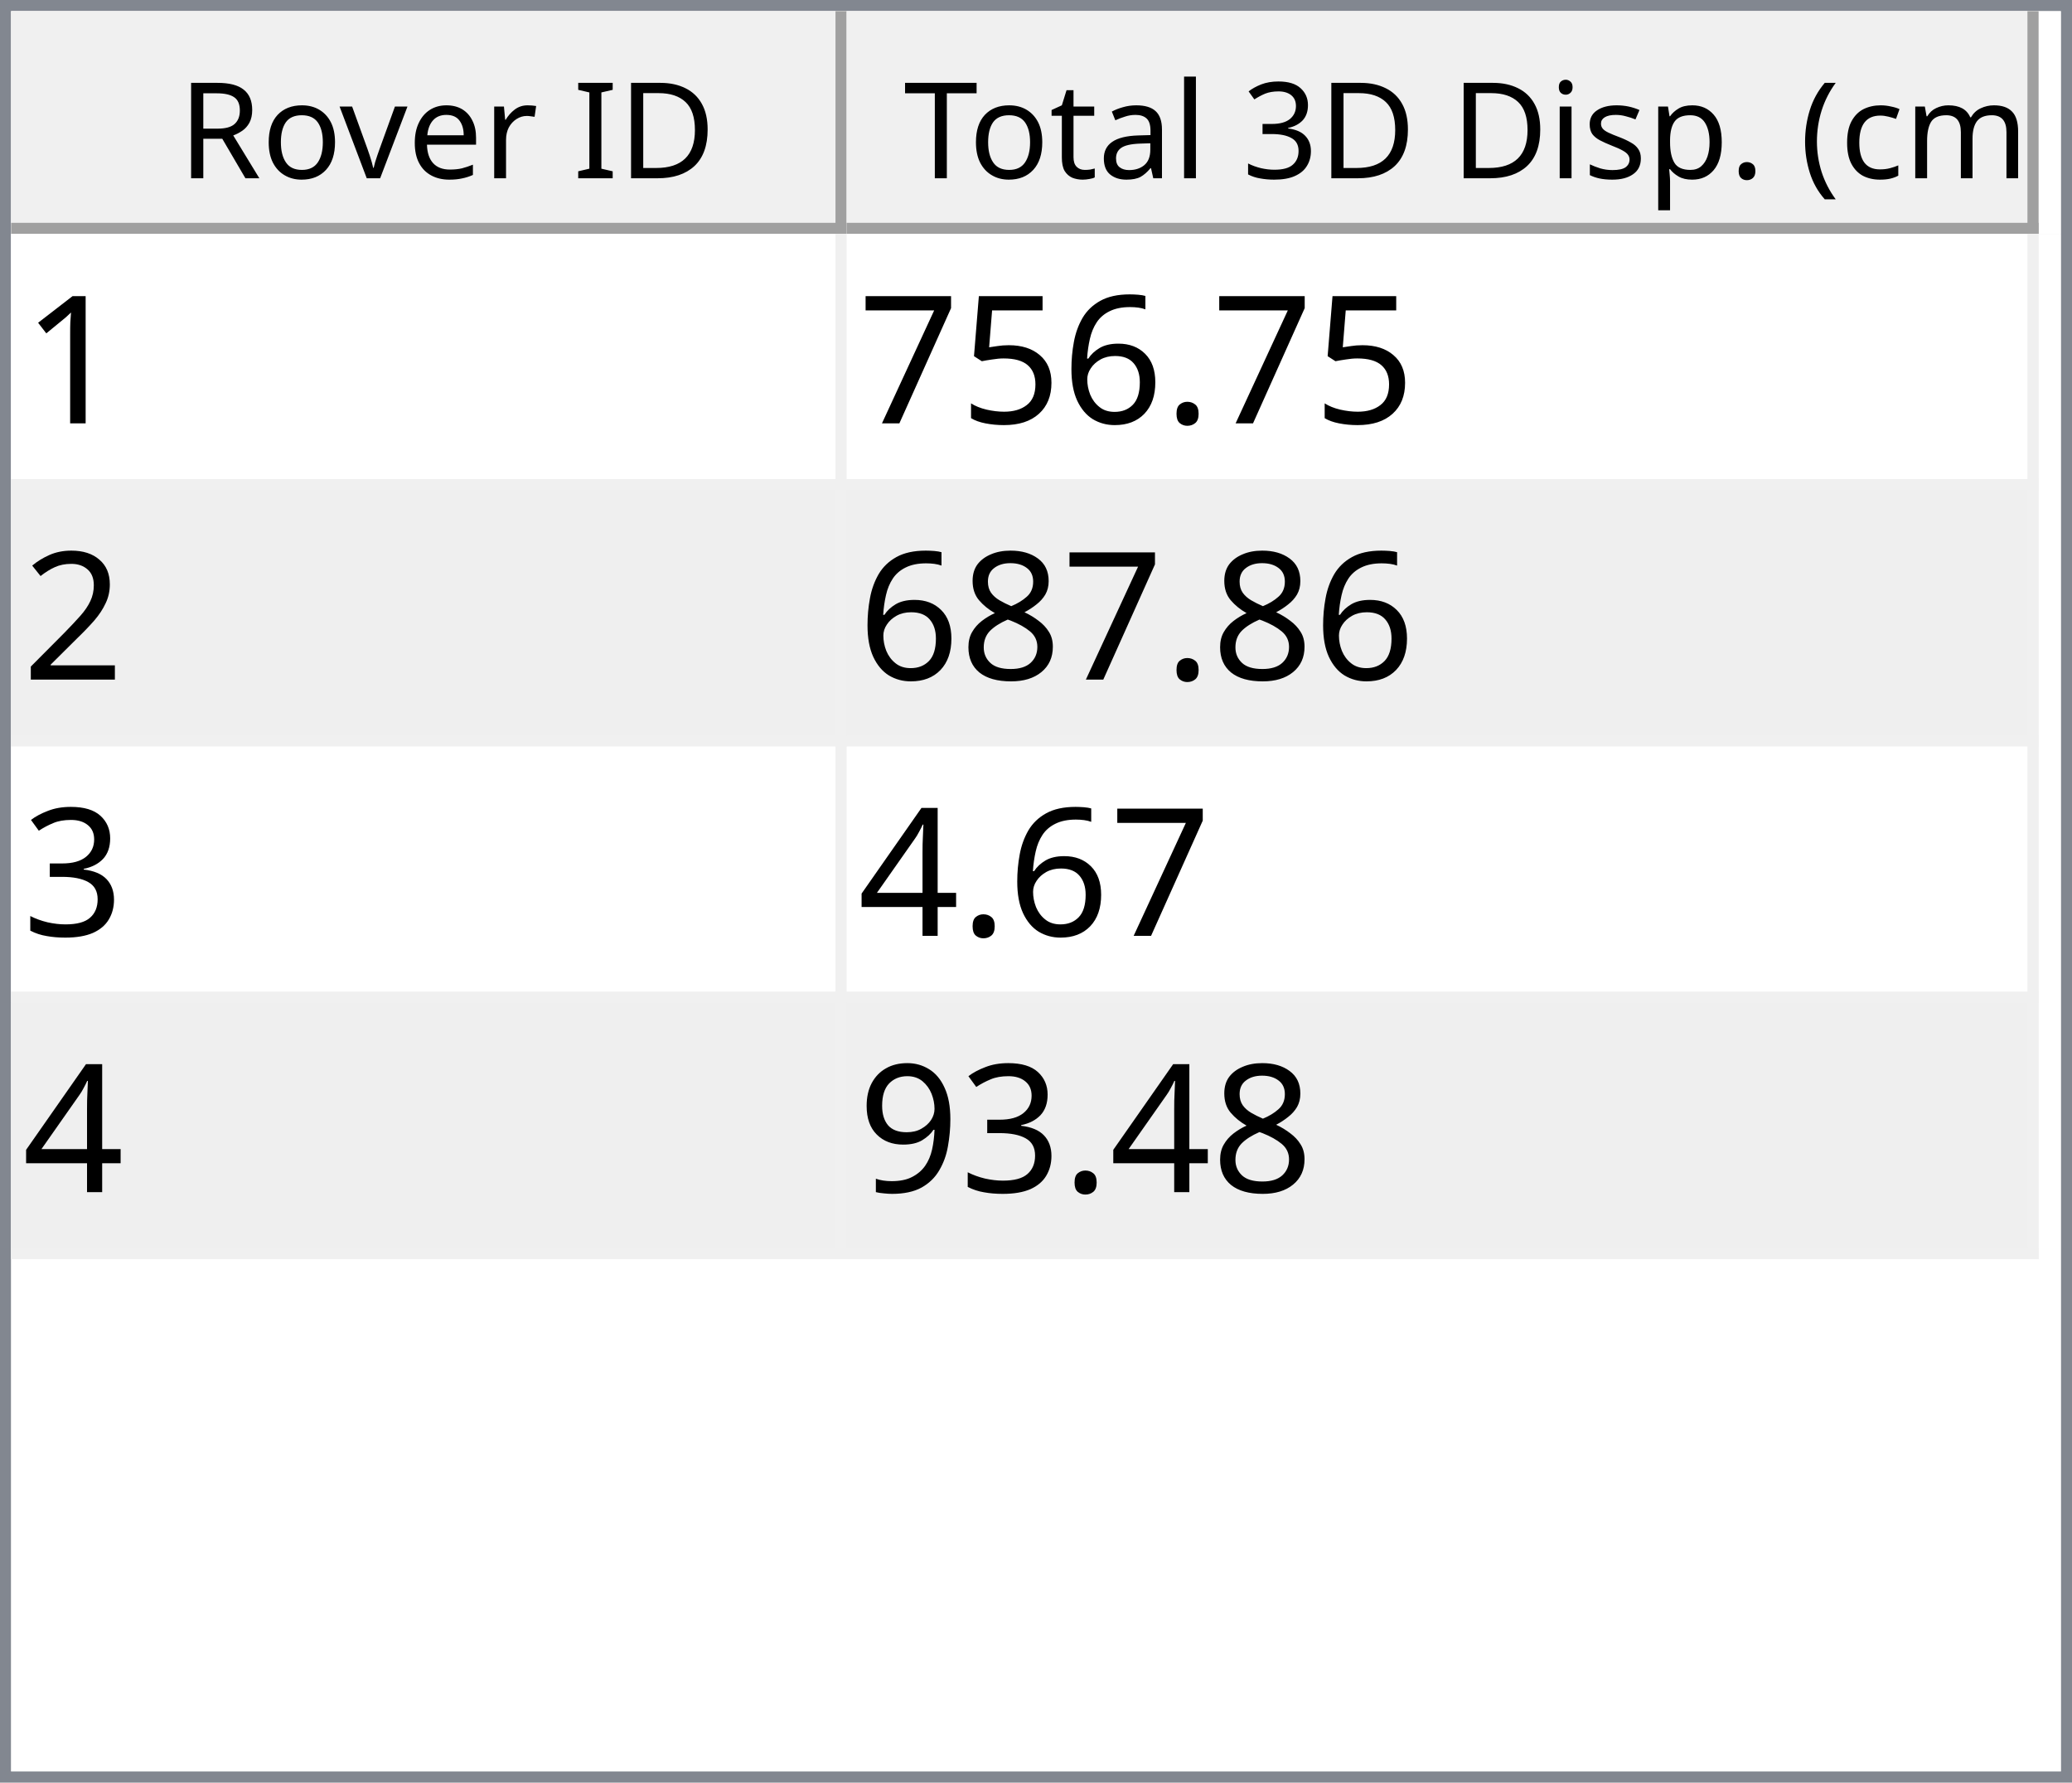
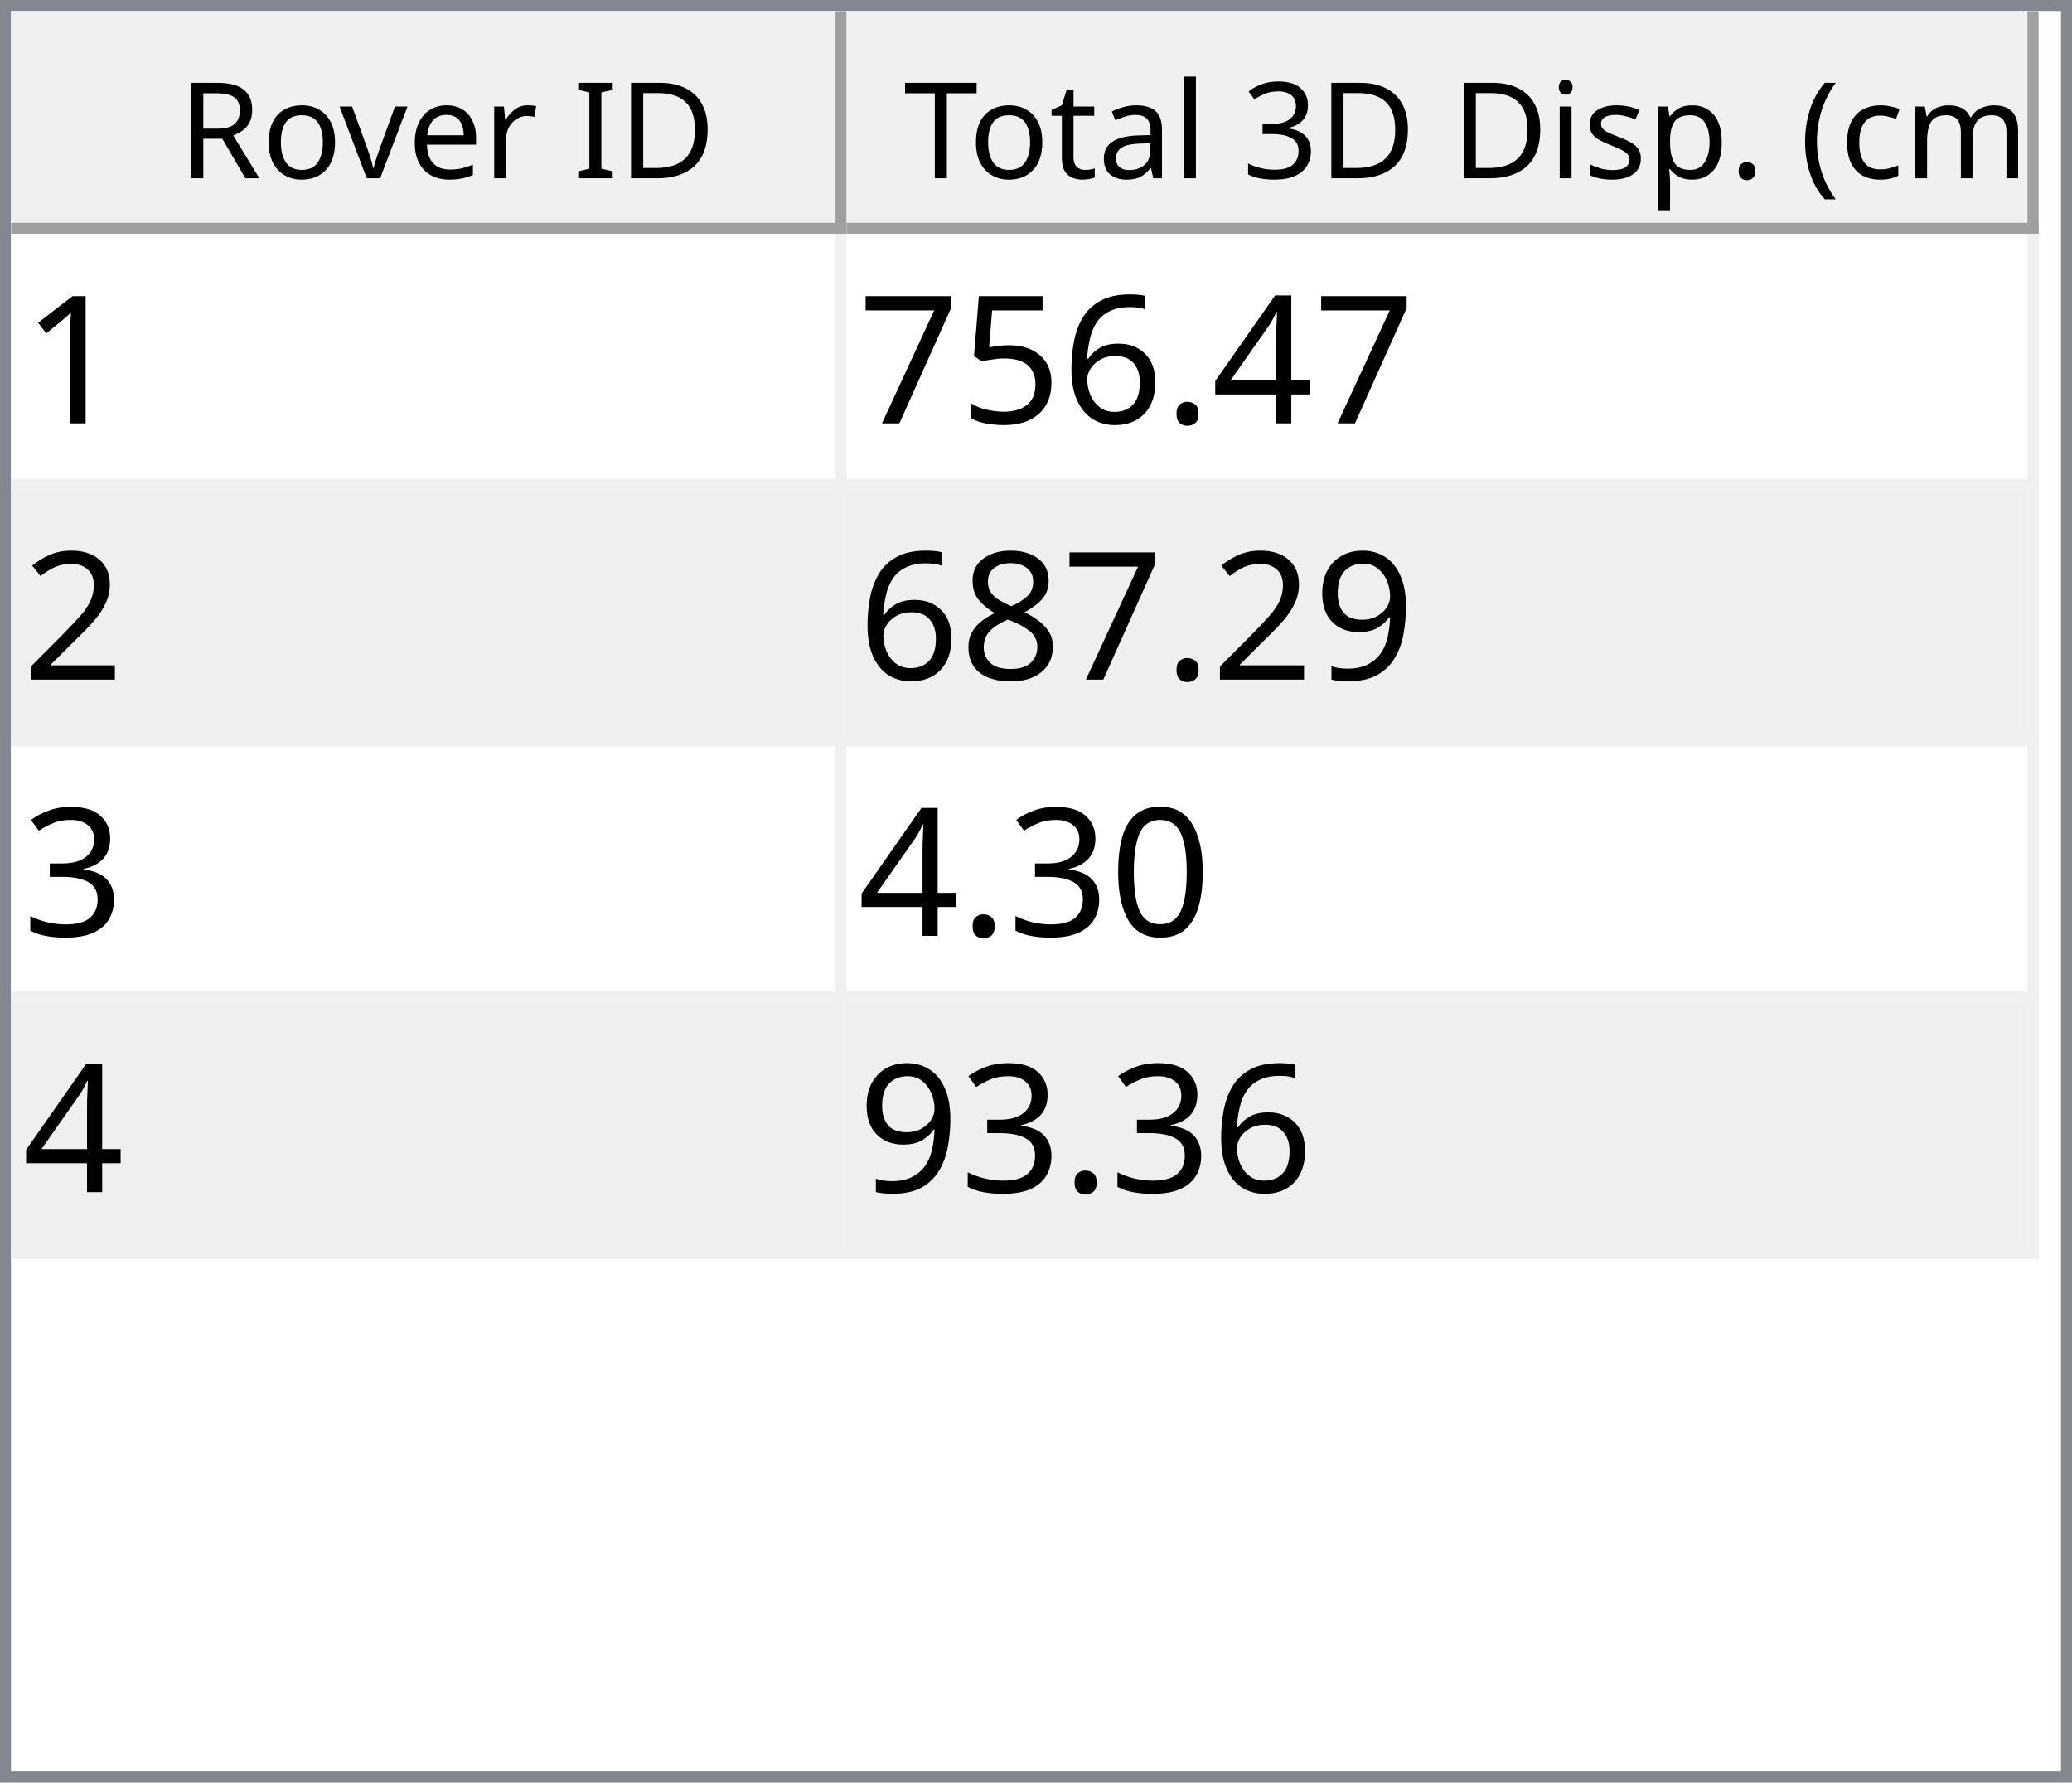
<svg xmlns="http://www.w3.org/2000/svg" style="fill-opacity:1; color-rendering:auto; color-interpolation:auto; text-rendering:auto; stroke:black; stroke-linecap:square; stroke-miterlimit:10; shape-rendering:auto; stroke-opacity:1; fill:black; stroke-dasharray:none; font-weight:normal; stroke-width:1; font-family:'Dialog'; font-style:normal; stroke-linejoin:miter; font-size:12px; stroke-dashoffset:0; image-rendering:auto;" width="186" height="160">
  <defs id="genericDefs" />
  <g>
    <defs id="defs1">
      <clipPath clipPathUnits="userSpaceOnUse" id="clipPath1">
        <path d="M0 0 L186 0 L186 160 L0 160 L0 0 Z" />
      </clipPath>
      <clipPath clipPathUnits="userSpaceOnUse" id="clipPath2">
        <path d="M0 0 L0 160 L186 160 L186 0 Z" />
      </clipPath>
      <clipPath clipPathUnits="userSpaceOnUse" id="clipPath3">
        <path d="M0 0 L0 20 L184 20 L184 0 Z" />
      </clipPath>
      <clipPath clipPathUnits="userSpaceOnUse" id="clipPath4">
        <path d="M0 0 L0 20 L75 20 L75 0 Z" />
      </clipPath>
      <clipPath clipPathUnits="userSpaceOnUse" id="clipPath5">
        <path d="M1 1 L1 19 L74 19 L74 1 Z" />
      </clipPath>
      <clipPath clipPathUnits="userSpaceOnUse" id="clipPath6">
        <path d="M0 0 L0 18 L73 18 L73 0 Z" />
      </clipPath>
      <clipPath clipPathUnits="userSpaceOnUse" id="clipPath7">
        <path d="M-0.5 -0.5 L-0.5 19.5 L74.5 19.5 L74.5 -0.5 Z" />
      </clipPath>
      <clipPath clipPathUnits="userSpaceOnUse" id="clipPath8">
        <path d="M0 0 L0 20 L107 20 L107 0 Z" />
      </clipPath>
      <clipPath clipPathUnits="userSpaceOnUse" id="clipPath9">
        <path d="M1 1 L1 19 L106 19 L106 1 Z" />
      </clipPath>
      <clipPath clipPathUnits="userSpaceOnUse" id="clipPath10">
        <path d="M0 0 L0 18 L105 18 L105 0 Z" />
      </clipPath>
      <clipPath clipPathUnits="userSpaceOnUse" id="clipPath11">
        <path d="M-0.5 -0.5 L-0.5 19.5 L106.5 19.5 L106.5 -0.5 Z" />
      </clipPath>
      <clipPath clipPathUnits="userSpaceOnUse" id="clipPath12">
        <path d="M0 0 L0 138 L184 138 L184 0 Z" />
      </clipPath>
      <clipPath clipPathUnits="userSpaceOnUse" id="clipPath13">
        <path d="M0 0 L0 92 L182 92 L182 0 Z" />
      </clipPath>
      <clipPath clipPathUnits="userSpaceOnUse" id="clipPath14">
        <path d="M-0.5 -0.5 L-0.5 91.5 L181.5 91.5 L181.5 -0.5 Z" />
      </clipPath>
      <clipPath clipPathUnits="userSpaceOnUse" id="clipPath15">
        <path d="M0 0 L0 22 L74 22 L74 0 Z" />
      </clipPath>
      <clipPath clipPathUnits="userSpaceOnUse" id="clipPath16">
        <path d="M0 0 L0 22 L106 22 L106 0 Z" />
      </clipPath>
      <font horiz-adv-x="64.551" id="font1">
        <font-face ascent="107.91" descent="25.098" units-per-em="100" style="font-style:normal; font-family:Segoe UI; font-weight:normal;" />
        <missing-glyph horiz-adv-x="64.551" d="M8.109 0 L8.109 68.266 L56.453 68.266 L56.453 0 L8.109 0 ZM15.328 7.234 L49.219 7.234 L49.219 61.031 L15.328 61.031 L15.328 7.234 Z" />
        <glyph unicode="D" horiz-adv-x="70.117" d="M9.188 0 L9.188 70.016 L28.516 70.016 Q65.531 70.016 65.531 35.891 Q65.531 19.672 55.25 9.836 Q44.969 0 27.734 0 L9.188 0 ZM17.391 62.594 L17.391 7.422 L27.828 7.422 Q41.609 7.422 49.273 14.797 Q56.938 22.172 56.938 35.688 Q56.938 62.594 28.328 62.594 L17.391 62.594 Z" />
        <glyph unicode="I" horiz-adv-x="26.611" d="M17.391 0 L9.188 0 L9.188 70.016 L17.391 70.016 L17.391 0 Z" />
        <glyph unicode=" " horiz-adv-x="27.393" d="" />
        <glyph unicode="r" horiz-adv-x="34.766" d="M34.188 41.891 Q32.078 43.5 28.125 43.5 Q23 43.5 19.555 38.672 Q16.109 33.844 16.109 25.484 L16.109 0 L8.109 0 L8.109 50 L16.109 50 L16.109 39.703 L16.312 39.703 Q18.016 44.969 21.531 47.922 Q25.047 50.875 29.391 50.875 Q32.516 50.875 34.188 50.203 L34.188 41.891 Z" />
        <glyph unicode="e" horiz-adv-x="52.295" d="M48.297 23 L12.984 23 Q13.188 14.656 17.484 10.109 Q21.781 5.562 29.297 5.562 Q37.75 5.562 44.828 11.141 L44.828 3.609 Q38.234 -1.172 27.391 -1.172 Q16.797 -1.172 10.742 5.641 Q4.688 12.453 4.688 24.812 Q4.688 36.469 11.305 43.82 Q17.922 51.172 27.734 51.172 Q37.547 51.172 42.922 44.828 Q48.297 38.484 48.297 27.203 L48.297 23 ZM40.094 29.781 Q40.047 36.719 36.75 40.578 Q33.453 44.438 27.594 44.438 Q21.922 44.438 17.969 40.383 Q14.016 36.328 13.094 29.781 L40.094 29.781 Z" />
        <glyph unicode="v" horiz-adv-x="47.9" d="M47.406 50 L27.484 0 L19.625 0 L0.688 50 L9.469 50 L22.172 13.672 Q23.578 9.672 23.922 6.688 L24.125 6.688 Q24.609 10.453 25.688 13.484 L38.969 50 L47.406 50 Z" />
        <glyph unicode="o" horiz-adv-x="58.594" d="M29 -1.172 Q17.922 -1.172 11.305 5.836 Q4.688 12.844 4.688 24.422 Q4.688 37.016 11.57 44.094 Q18.453 51.172 30.172 51.172 Q41.359 51.172 47.633 44.289 Q53.906 37.406 53.906 25.203 Q53.906 13.234 47.141 6.031 Q40.375 -1.172 29 -1.172 ZM29.594 44.438 Q21.875 44.438 17.383 39.188 Q12.891 33.938 12.891 24.703 Q12.891 15.828 17.43 10.695 Q21.969 5.562 29.594 5.562 Q37.359 5.562 41.531 10.594 Q45.703 15.625 45.703 24.906 Q45.703 34.281 41.531 39.359 Q37.359 44.438 29.594 44.438 Z" />
        <glyph unicode="R" horiz-adv-x="59.814" d="M59.375 0 L49.609 0 L37.891 19.625 Q36.281 22.359 34.766 24.289 Q33.25 26.219 31.664 27.438 Q30.078 28.656 28.25 29.219 Q26.422 29.781 24.125 29.781 L17.391 29.781 L17.391 0 L9.188 0 L9.188 70.016 L30.078 70.016 Q34.672 70.016 38.555 68.867 Q42.438 67.719 45.289 65.375 Q48.141 63.031 49.758 59.547 Q51.375 56.062 51.375 51.375 Q51.375 47.703 50.273 44.656 Q49.172 41.609 47.148 39.211 Q45.125 36.812 42.266 35.133 Q39.406 33.453 35.844 32.516 L35.844 32.328 Q37.594 31.547 38.891 30.547 Q40.188 29.547 41.359 28.18 Q42.531 26.812 43.68 25.078 Q44.828 23.344 46.234 21.047 L59.375 0 ZM17.391 62.594 L17.391 37.203 L28.516 37.203 Q31.594 37.203 34.203 38.133 Q36.812 39.062 38.719 40.797 Q40.625 42.531 41.703 45.047 Q42.781 47.562 42.781 50.688 Q42.781 56.297 39.141 59.445 Q35.5 62.594 28.609 62.594 L17.391 62.594 Z" />
        <glyph unicode=")" horiz-adv-x="30.176" d="M8.297 -15.922 L1.172 -15.922 Q16.406 2.344 16.406 26.812 Q16.406 51.469 1.078 70.016 L8.297 70.016 Q23.531 52.156 23.531 26.703 Q23.531 1.375 8.297 -15.922 Z" />
        <glyph unicode="m" horiz-adv-x="86.133" d="M79.109 0 L71.094 0 L71.094 28.719 Q71.094 37.016 68.531 40.727 Q65.969 44.438 59.906 44.438 Q54.781 44.438 51.195 39.75 Q47.609 35.062 47.609 28.516 L47.609 0 L39.594 0 L39.594 29.688 Q39.594 44.438 28.219 44.438 Q22.953 44.438 19.531 40.016 Q16.109 35.594 16.109 28.516 L16.109 0 L8.109 0 L8.109 50 L16.109 50 L16.109 42.094 L16.312 42.094 Q21.625 51.172 31.844 51.172 Q36.969 51.172 40.773 48.312 Q44.578 45.453 46 40.828 Q51.562 51.172 62.594 51.172 Q79.109 51.172 79.109 30.812 L79.109 0 Z" />
        <glyph unicode="c" horiz-adv-x="46.191" d="M42.188 2.297 Q36.422 -1.172 28.516 -1.172 Q17.828 -1.172 11.258 5.789 Q4.688 12.75 4.688 23.828 Q4.688 36.188 11.766 43.68 Q18.844 51.172 30.672 51.172 Q37.25 51.172 42.281 48.734 L42.281 40.531 Q36.719 44.438 30.375 44.438 Q22.703 44.438 17.797 38.945 Q12.891 33.453 12.891 24.516 Q12.891 15.719 17.508 10.641 Q22.125 5.562 29.891 5.562 Q36.422 5.562 42.188 9.906 L42.188 2.297 Z" />
        <glyph unicode="(" horiz-adv-x="30.176" d="M29.109 -15.922 L21.969 -15.922 Q6.844 1.375 6.844 26.703 Q6.844 52.156 21.969 70.016 L29.203 70.016 Q13.875 51.469 13.875 26.812 Q13.875 2.344 29.109 -15.922 Z" />
        <glyph unicode="." horiz-adv-x="21.68" d="M10.891 -1.078 Q8.641 -1.078 7.055 0.539 Q5.469 2.156 5.469 4.391 Q5.469 6.641 7.055 8.273 Q8.641 9.906 10.891 9.906 Q13.188 9.906 14.797 8.273 Q16.406 6.641 16.406 4.391 Q16.406 2.156 14.797 0.539 Q13.188 -1.078 10.891 -1.078 Z" />
        <glyph unicode="p" horiz-adv-x="58.789" d="M16.312 7.234 L16.109 7.234 L16.109 -23 L8.109 -23 L8.109 50 L16.109 50 L16.109 41.219 L16.312 41.219 Q22.219 51.172 33.594 51.172 Q43.266 51.172 48.688 44.461 Q54.109 37.75 54.109 26.469 Q54.109 13.922 48 6.375 Q41.891 -1.172 31.297 -1.172 Q21.578 -1.172 16.312 7.234 ZM16.109 27.391 L16.109 20.406 Q16.109 14.203 20.141 9.883 Q24.172 5.562 30.375 5.562 Q37.641 5.562 41.773 11.133 Q45.906 16.703 45.906 26.609 Q45.906 34.969 42.047 39.703 Q38.188 44.438 31.594 44.438 Q24.609 44.438 20.359 39.578 Q16.109 34.719 16.109 27.391 Z" />
        <glyph unicode="s" horiz-adv-x="42.432" d="M5.078 1.812 L5.078 10.406 Q11.625 5.562 19.484 5.562 Q30.031 5.562 30.031 12.594 Q30.031 14.594 29.125 15.992 Q28.219 17.391 26.68 18.461 Q25.141 19.531 23.07 20.383 Q21 21.234 18.609 22.172 Q15.281 23.484 12.766 24.828 Q10.25 26.172 8.57 27.859 Q6.891 29.547 6.031 31.695 Q5.172 33.844 5.172 36.719 Q5.172 40.234 6.789 42.945 Q8.406 45.656 11.086 47.484 Q13.766 49.312 17.211 50.242 Q20.656 51.172 24.312 51.172 Q30.812 51.172 35.938 48.922 L35.938 40.828 Q30.422 44.438 23.25 44.438 Q21 44.438 19.195 43.922 Q17.391 43.406 16.094 42.477 Q14.797 41.547 14.086 40.258 Q13.375 38.969 13.375 37.406 Q13.375 35.453 14.086 34.133 Q14.797 32.812 16.164 31.789 Q17.531 30.766 19.484 29.938 Q21.438 29.109 23.922 28.125 Q27.25 26.859 29.883 25.516 Q32.516 24.172 34.375 22.484 Q36.234 20.797 37.234 18.602 Q38.234 16.406 38.234 13.375 Q38.234 9.672 36.602 6.938 Q34.969 4.203 32.234 2.398 Q29.5 0.594 25.93 -0.289 Q22.359 -1.172 18.453 -1.172 Q10.75 -1.172 5.078 1.812 Z" />
        <glyph unicode="i" horiz-adv-x="24.219" d="M12.203 62.703 Q10.062 62.703 8.547 64.164 Q7.031 65.625 7.031 67.875 Q7.031 70.125 8.547 71.609 Q10.062 73.094 12.203 73.094 Q14.406 73.094 15.945 71.609 Q17.484 70.125 17.484 67.875 Q17.484 65.719 15.945 64.211 Q14.406 62.703 12.203 62.703 ZM16.109 0 L8.109 0 L8.109 50 L16.109 50 L16.109 0 Z" />
        <glyph unicode="3" horiz-adv-x="53.906" d="M46.531 19.828 Q46.531 15.094 44.75 11.211 Q42.969 7.328 39.719 4.57 Q36.469 1.812 31.93 0.297 Q27.391 -1.219 21.922 -1.219 Q11.922 -1.219 6 2.594 L6 11.188 Q13.094 5.609 22.219 5.609 Q25.875 5.609 28.828 6.539 Q31.781 7.469 33.906 9.227 Q36.031 10.984 37.18 13.477 Q38.328 15.969 38.328 19.094 Q38.328 32.812 18.797 32.812 L12.984 32.812 L12.984 39.594 L18.5 39.594 Q35.797 39.594 35.797 52.484 Q35.797 64.406 22.609 64.406 Q15.188 64.406 8.688 59.422 L8.688 67.188 Q15.375 71.188 24.609 71.188 Q29 71.188 32.57 69.969 Q36.141 68.75 38.68 66.555 Q41.219 64.359 42.609 61.281 Q44 58.203 44 54.5 Q44 40.672 30.031 36.719 L30.031 36.531 Q33.594 36.141 36.625 34.797 Q39.656 33.453 41.852 31.305 Q44.047 29.156 45.289 26.25 Q46.531 23.344 46.531 19.828 Z" />
        <glyph unicode="l" horiz-adv-x="24.219" d="M16.109 0 L8.109 0 L8.109 74.031 L16.109 74.031 L16.109 0 Z" />
        <glyph unicode="a" horiz-adv-x="50.879" d="M43.891 0 L35.891 0 L35.891 7.812 L35.688 7.812 Q30.469 -1.172 20.312 -1.172 Q12.844 -1.172 8.617 2.781 Q4.391 6.734 4.391 13.281 Q4.391 27.297 20.906 29.594 L35.891 31.688 Q35.891 44.438 25.594 44.438 Q16.547 44.438 9.281 38.281 L9.281 46.484 Q16.656 51.172 26.266 51.172 Q43.891 51.172 43.891 32.516 L43.891 0 ZM35.891 25.297 L23.828 23.641 Q18.266 22.859 15.43 20.875 Q12.594 18.891 12.594 13.875 Q12.594 10.203 15.211 7.883 Q17.828 5.562 22.172 5.562 Q28.125 5.562 32.008 9.742 Q35.891 13.922 35.891 20.312 L35.891 25.297 Z" />
        <glyph unicode="t" horiz-adv-x="33.887" d="M31.297 0.484 Q28.469 -1.078 23.828 -1.078 Q10.688 -1.078 10.688 13.578 L10.688 43.172 L2.094 43.172 L2.094 50 L10.688 50 L10.688 62.203 L18.703 64.797 L18.703 50 L31.297 50 L31.297 43.172 L18.703 43.172 L18.703 14.984 Q18.703 9.969 20.414 7.82 Q22.125 5.672 26.078 5.672 Q29.109 5.672 31.297 7.328 L31.297 0.484 Z" />
        <glyph unicode="T" horiz-adv-x="52.393" d="M50.594 62.594 L30.375 62.594 L30.375 0 L22.172 0 L22.172 62.594 L2 62.594 L2 70.016 L50.594 70.016 L50.594 62.594 Z" />
      </font>
      <font horiz-adv-x="75.0" id="font2">
        <font-face ascent="100.537" descent="21.973" units-per-em="100" style="font-style:normal; font-family:sans-serif; font-weight:normal;" />
        <missing-glyph horiz-adv-x="75.0" d="M12.5 0 L12.5 62.5 L62.5 62.5 L62.5 0 L12.5 0 ZM14.062 1.562 L60.938 1.562 L60.938 60.938 L14.062 60.938 L14.062 1.562 Z" />
        <glyph unicode="1" horiz-adv-x="55.615" d="M37.25 0 L28.469 0 L28.469 56 Q25.297 52.984 20.141 49.953 Q14.984 46.922 10.891 45.406 L10.891 53.906 Q18.266 57.375 23.781 62.305 Q29.297 67.234 31.594 71.875 L37.25 71.875 L37.25 0 Z" />
+         <glyph unicode="4" horiz-adv-x="55.615" d="M32.328 0 L32.328 17.141 L1.266 17.141 L1.266 25.203 L33.938 71.578 L41.109 71.578 L41.109 25.203 L50.781 25.203 L50.781 17.141 L41.109 17.141 L41.109 0 L32.328 0 ZM32.328 25.203 L32.328 57.469 L9.906 25.203 L32.328 25.203 Z" />
        <glyph unicode="." horiz-adv-x="27.783" d="M9.078 0 L9.078 10.016 L19.094 10.016 L19.094 0 L9.078 0 Z" />
        <glyph unicode="6" horiz-adv-x="55.615" d="M49.75 54.047 L41.016 53.375 Q39.844 58.547 37.703 60.891 Q34.125 64.656 28.906 64.656 Q24.703 64.656 21.531 62.312 Q17.391 59.281 14.992 53.469 Q12.594 47.656 12.5 36.922 Q15.672 41.75 20.266 44.094 Q24.859 46.438 29.891 46.438 Q38.672 46.438 44.852 39.969 Q51.031 33.5 51.031 23.25 Q51.031 16.5 48.125 10.719 Q45.219 4.938 40.141 1.859 Q35.062 -1.219 28.609 -1.219 Q17.625 -1.219 10.695 6.859 Q3.766 14.938 3.766 33.5 Q3.766 54.25 11.422 63.672 Q18.109 71.875 29.438 71.875 Q37.891 71.875 43.289 67.141 Q48.688 62.406 49.75 54.047 ZM13.875 23.188 Q13.875 18.656 15.797 14.508 Q17.719 10.359 21.188 8.18 Q24.656 6 28.469 6 Q34.031 6 38.039 10.492 Q42.047 14.984 42.047 22.703 Q42.047 30.125 38.086 34.398 Q34.125 38.672 28.125 38.672 Q22.172 38.672 18.023 34.398 Q13.875 30.125 13.875 23.188 Z" />
        <glyph unicode="5" horiz-adv-x="55.615" d="M4.156 18.75 L13.375 19.531 Q14.406 12.797 18.141 9.398 Q21.875 6 27.156 6 Q33.5 6 37.891 10.789 Q42.281 15.578 42.281 23.484 Q42.281 31 38.062 35.352 Q33.844 39.703 27 39.703 Q22.75 39.703 19.336 37.773 Q15.922 35.844 13.969 32.766 L5.719 33.844 L12.641 70.609 L48.25 70.609 L48.25 62.203 L19.672 62.203 L15.828 42.969 Q22.266 47.469 29.344 47.469 Q38.719 47.469 45.164 40.969 Q51.609 34.469 51.609 24.266 Q51.609 14.547 45.953 7.469 Q39.062 -1.219 27.156 -1.219 Q17.391 -1.219 11.211 4.25 Q5.031 9.719 4.156 18.75 Z" />
        <glyph unicode="7" horiz-adv-x="55.615" d="M4.734 62.203 L4.734 70.656 L51.078 70.656 L51.078 63.812 Q44.234 56.547 37.523 44.484 Q30.812 32.422 27.156 19.672 Q24.516 10.688 23.781 0 L14.75 0 Q14.891 8.453 18.062 20.414 Q21.234 32.375 27.172 43.484 Q33.109 54.594 39.797 62.203 L4.734 62.203 Z" />
        <glyph unicode="2" horiz-adv-x="55.615" d="M50.344 8.453 L50.344 0 L3.031 0 Q2.938 3.172 4.047 6.109 Q5.859 10.938 9.836 15.625 Q13.812 20.312 21.344 26.469 Q33.016 36.031 37.117 41.625 Q41.219 47.219 41.219 52.203 Q41.219 57.422 37.477 61.008 Q33.734 64.594 27.734 64.594 Q21.391 64.594 17.578 60.789 Q13.766 56.984 13.719 50.25 L4.688 51.172 Q5.609 61.281 11.664 66.578 Q17.719 71.875 27.938 71.875 Q38.234 71.875 44.242 66.164 Q50.25 60.453 50.25 52 Q50.25 47.703 48.492 43.555 Q46.734 39.406 42.656 34.812 Q38.578 30.219 29.109 22.219 Q21.188 15.578 18.945 13.211 Q16.703 10.844 15.234 8.453 L50.344 8.453 Z" />
+         <glyph unicode="9" horiz-adv-x="55.615" d="M5.469 16.547 L13.922 17.328 Q14.984 11.375 18.016 8.688 Q21.047 6 25.781 6 Q29.828 6 32.883 7.859 Q35.938 9.719 37.891 12.82 Q39.844 15.922 41.164 21.195 Q42.484 26.469 42.484 31.938 Q42.484 32.516 42.438 33.688 Q39.797 29.5 35.234 26.883 Q30.672 24.266 25.344 24.266 Q16.453 24.266 10.305 30.711 Q4.156 37.156 4.156 47.703 Q4.156 58.594 10.578 65.234 Q17 71.875 26.656 71.875 Q33.641 71.875 39.43 68.117 Q45.219 64.359 48.219 57.398 Q51.219 50.438 51.219 37.25 Q51.219 23.531 48.242 15.406 Q45.266 7.281 39.383 3.031 Q33.5 -1.219 25.594 -1.219 Q17.188 -1.219 11.867 3.445 Q6.547 8.109 5.469 16.547 ZM41.453 48.141 Q41.453 55.719 37.43 60.156 Q33.406 64.594 27.734 64.594 Q21.875 64.594 17.531 59.812 Q13.188 55.031 13.188 47.406 Q13.188 40.578 17.312 36.305 Q21.438 32.031 27.484 32.031 Q33.594 32.031 37.523 36.305 Q41.453 40.578 41.453 48.141 Z" />
        <glyph unicode="8" horiz-adv-x="55.615" d="M17.672 38.812 Q12.203 40.828 9.57 44.539 Q6.938 48.25 6.938 53.422 Q6.938 61.234 12.555 66.555 Q18.172 71.875 27.484 71.875 Q36.859 71.875 42.578 66.43 Q48.297 60.984 48.297 53.172 Q48.297 48.188 45.68 44.508 Q43.062 40.828 37.75 38.812 Q44.344 36.672 47.781 31.883 Q51.219 27.094 51.219 20.453 Q51.219 11.281 44.727 5.031 Q38.234 -1.219 27.641 -1.219 Q17.047 -1.219 10.547 5.055 Q4.047 11.328 4.047 20.703 Q4.047 27.688 7.594 32.398 Q11.141 37.109 17.672 38.812 ZM15.922 53.719 Q15.922 48.641 19.195 45.414 Q22.469 42.188 27.688 42.188 Q32.766 42.188 36.016 45.383 Q39.266 48.578 39.266 53.219 Q39.266 58.062 35.914 61.359 Q32.562 64.656 27.594 64.656 Q22.562 64.656 19.242 61.43 Q15.922 58.203 15.922 53.719 ZM13.094 20.656 Q13.094 16.891 14.875 13.375 Q16.656 9.859 20.172 7.93 Q23.688 6 27.734 6 Q34.031 6 38.133 10.055 Q42.234 14.109 42.234 20.359 Q42.234 26.703 38.016 30.859 Q33.797 35.016 27.438 35.016 Q21.234 35.016 17.164 30.914 Q13.094 26.812 13.094 20.656 Z" />
        <glyph unicode="3" horiz-adv-x="55.615" d="M4.203 18.891 L12.984 20.062 Q14.5 12.594 18.141 9.297 Q21.781 6 27 6 Q33.203 6 37.477 10.297 Q41.75 14.594 41.75 20.953 Q41.75 27 37.797 30.93 Q33.844 34.859 27.734 34.859 Q25.25 34.859 21.531 33.891 L22.516 41.609 Q23.391 41.5 23.922 41.5 Q29.547 41.5 34.039 44.43 Q38.531 47.359 38.531 53.469 Q38.531 58.297 35.258 61.477 Q31.984 64.656 26.812 64.656 Q21.688 64.656 18.266 61.43 Q14.844 58.203 13.875 51.766 L5.078 53.328 Q6.688 62.156 12.398 67.016 Q18.109 71.875 26.609 71.875 Q32.469 71.875 37.398 69.359 Q42.328 66.844 44.945 62.5 Q47.562 58.156 47.562 53.266 Q47.562 48.641 45.07 44.828 Q42.578 41.016 37.703 38.766 Q44.047 37.312 47.562 32.695 Q51.078 28.078 51.078 21.141 Q51.078 11.766 44.242 5.25 Q37.406 -1.266 26.953 -1.266 Q17.531 -1.266 11.305 4.352 Q5.078 9.969 4.203 18.891 Z" />
-         <glyph unicode="4" horiz-adv-x="55.615" d="M32.328 0 L32.328 17.141 L1.266 17.141 L1.266 25.203 L33.938 71.578 L41.109 71.578 L41.109 25.203 L50.781 25.203 L50.781 17.141 L41.109 17.141 L41.109 0 L32.328 0 ZM32.328 25.203 L32.328 57.469 L9.906 25.203 L32.328 25.203 Z" />
-         <glyph unicode="9" horiz-adv-x="55.615" d="M5.469 16.547 L13.922 17.328 Q14.984 11.375 18.016 8.688 Q21.047 6 25.781 6 Q29.828 6 32.883 7.859 Q35.938 9.719 37.891 12.82 Q39.844 15.922 41.164 21.195 Q42.484 26.469 42.484 31.938 Q42.484 32.516 42.438 33.688 Q39.797 29.5 35.234 26.883 Q30.672 24.266 25.344 24.266 Q16.453 24.266 10.305 30.711 Q4.156 37.156 4.156 47.703 Q4.156 58.594 10.578 65.234 Q17 71.875 26.656 71.875 Q33.641 71.875 39.43 68.117 Q45.219 64.359 48.219 57.398 Q51.219 50.438 51.219 37.25 Q51.219 23.531 48.242 15.406 Q45.266 7.281 39.383 3.031 Q33.5 -1.219 25.594 -1.219 Q17.188 -1.219 11.867 3.445 Q6.547 8.109 5.469 16.547 ZM41.453 48.141 Q41.453 55.719 37.43 60.156 Q33.406 64.594 27.734 64.594 Q21.875 64.594 17.531 59.812 Q13.188 55.031 13.188 47.406 Q13.188 40.578 17.312 36.305 Q21.438 32.031 27.484 32.031 Q33.594 32.031 37.523 36.305 Q41.453 40.578 41.453 48.141 Z" />
+         <glyph unicode="0" horiz-adv-x="55.615" d="M4.156 35.297 Q4.156 48 6.766 55.742 Q9.375 63.484 14.523 67.68 Q19.672 71.875 27.484 71.875 Q33.25 71.875 37.594 69.555 Q41.938 67.234 44.773 62.867 Q47.609 58.5 49.219 52.227 Q50.828 45.953 50.828 35.297 Q50.828 22.703 48.242 14.969 Q45.656 7.234 40.508 3.008 Q35.359 -1.219 27.484 -1.219 Q17.141 -1.219 11.234 6.203 Q4.156 15.141 4.156 35.297 ZM13.188 35.297 Q13.188 17.672 17.312 11.836 Q21.438 6 27.484 6 Q33.547 6 37.672 11.859 Q41.797 17.719 41.797 35.297 Q41.797 52.984 37.672 58.789 Q33.547 64.594 27.391 64.594 Q21.344 64.594 17.719 59.469 Q13.188 52.938 13.188 35.297 Z" />
      </font>
    </defs>
    <g style="fill:white; stroke:white;">
      <rect x="0" y="0" width="186" style="clip-path:url(#clipPath1); stroke:none;" height="160" />
    </g>
    <g style="fill:white; text-rendering:optimizeSpeed; color-rendering:optimizeSpeed; image-rendering:optimizeSpeed; shape-rendering:crispEdges; stroke:white; color-interpolation:sRGB;">
      <rect x="0" width="186" height="160" y="0" style="stroke:none;" />
      <path style="stroke:none;" d="M0 160 L186 160 L186 0 L0 0 Z" />
    </g>
    <g style="fill:rgb(240,240,240); font-family:'Segoe UI'; stroke:rgb(240,240,240);">
      <rect x="0" y="0" width="186" style="clip-path:url(#clipPath2); stroke:none;" height="160" />
    </g>
    <g style="fill:rgb(130,135,144); font-family:'Segoe UI'; stroke:rgb(130,135,144);">
      <path d="M0 0 L186 0 L186 160 L0 160 L0 0 ZM1 1 L185 1 L185 159 L1 159 L1 1 Z" style="fill-rule:evenodd; clip-path:url(#clipPath2); stroke:none;" />
    </g>
    <g style="fill:white; font-family:'Segoe UI'; stroke:white;" transform="translate(1,1)">
      <rect x="0" y="0" width="184" style="clip-path:url(#clipPath3); stroke:none;" height="20" />
    </g>
    <g style="fill:rgb(240,240,240); font-family:'Segoe UI'; stroke:rgb(240,240,240);" transform="translate(1,1)">
      <rect x="0" y="0" width="75" style="clip-path:url(#clipPath4); stroke:none;" height="20" />
    </g>
    <g style="font-family:'Segoe UI';" transform="translate(2,2)">
      <text x="14" xml:space="preserve" y="14" style="clip-path:url(#clipPath6); stroke:none;">Rover ID</text>
    </g>
    <g style="fill:rgb(160,160,160); font-family:'Segoe UI'; stroke:rgb(160,160,160); stroke-linejoin:bevel;" transform="translate(1.5,1.5)">
      <line x1="74" x2="74" y1="0" style="fill:none; clip-path:url(#clipPath7);" y2="19" />
    </g>
    <g style="fill:rgb(160,160,160); font-family:'Segoe UI'; stroke:rgb(160,160,160); stroke-linejoin:bevel;" transform="matrix(1,0,0,1,1,1) translate(0.5,0.5)">
      <line x1="0" x2="74" y1="19" style="fill:none; clip-path:url(#clipPath7);" y2="19" />
    </g>
    <g style="fill:rgb(240,240,240); font-family:'Segoe UI'; stroke:rgb(240,240,240);" transform="translate(76,1)">
      <rect x="0" y="0" width="107" style="clip-path:url(#clipPath8); stroke:none;" height="20" />
    </g>
    <g style="font-family:'Segoe UI';" transform="translate(77,2)">
      <text x="1" xml:space="preserve" y="14" style="clip-path:url(#clipPath10); stroke:none;"> Total 3D Disp. (cm)</text>
    </g>
    <g style="fill:rgb(160,160,160); font-family:'Segoe UI'; stroke:rgb(160,160,160); stroke-linejoin:bevel;" transform="translate(76.5,1.5)">
      <line x1="106" x2="106" y1="0" style="fill:none; clip-path:url(#clipPath11);" y2="19" />
    </g>
    <g style="fill:rgb(160,160,160); font-family:'Segoe UI'; stroke:rgb(160,160,160); stroke-linejoin:bevel;" transform="matrix(1,0,0,1,76,1) translate(0.5,0.5)">
      <line x1="0" x2="106" y1="19" style="fill:none; clip-path:url(#clipPath11);" y2="19" />
    </g>
    <g style="fill:white; font-family:'Segoe UI'; stroke:white;" transform="translate(1,21)">
      <rect x="0" y="0" width="184" style="clip-path:url(#clipPath12); stroke:none;" height="138" />
    </g>
    <g style="fill:rgb(240,240,240); font-size:16px; font-family:sans-serif; stroke:rgb(240,240,240);" transform="translate(1,21)">
      <rect x="0" y="0" width="182" style="clip-path:url(#clipPath13); stroke:none;" height="92" />
      <line transform="translate(0.5,0.5)" x1="0" x2="181" y1="22" style="clip-path:url(#clipPath14); fill:none; stroke-linejoin:bevel;" y2="22" />
    </g>
    <g transform="matrix(1,0,0,1,1,21) translate(0.5,0.5)" style="fill:rgb(240,240,240); font-size:16px; font-family:sans-serif; stroke:rgb(240,240,240); stroke-linejoin:bevel;">
      <line x1="0" x2="181" y1="45" style="fill:none; clip-path:url(#clipPath14);" y2="45" />
    </g>
    <g transform="matrix(1,0,0,1,1,21) translate(0.5,0.5)" style="fill:rgb(240,240,240); font-size:16px; font-family:sans-serif; stroke:rgb(240,240,240); stroke-linejoin:bevel;">
      <line x1="0" x2="181" y1="68" style="fill:none; clip-path:url(#clipPath14);" y2="68" />
    </g>
    <g transform="matrix(1,0,0,1,1,21) translate(0.5,0.5)" style="fill:rgb(240,240,240); font-size:16px; font-family:sans-serif; stroke:rgb(240,240,240); stroke-linejoin:bevel;">
      <line x1="0" x2="181" y1="91" style="fill:none; clip-path:url(#clipPath14);" y2="91" />
    </g>
    <g transform="matrix(1,0,0,1,1,21) translate(0.5,0.5)" style="fill:rgb(240,240,240); font-size:16px; font-family:sans-serif; stroke:rgb(240,240,240); stroke-linejoin:bevel;">
      <line x1="74" x2="74" y1="0" style="fill:none; clip-path:url(#clipPath14);" y2="91" />
    </g>
    <g transform="matrix(1,0,0,1,1,21) translate(0.5,0.5)" style="fill:rgb(240,240,240); font-size:16px; font-family:sans-serif; stroke:rgb(240,240,240); stroke-linejoin:bevel;">
      <line x1="181" x2="181" y1="0" style="fill:none; clip-path:url(#clipPath14);" y2="91" />
    </g>
    <g style="fill:white; font-size:16px; font-family:sans-serif; stroke:white;" transform="matrix(1,0,0,1,1,21)">
      <rect x="0" y="0" width="74" style="clip-path:url(#clipPath15); stroke:none;" height="22" />
      <text x="1" y="17" style="fill:black; clip-path:url(#clipPath15); stroke:none;" xml:space="preserve">1</text>
    </g>
    <g style="fill:white; font-size:16px; font-family:sans-serif; stroke:white;" transform="matrix(1,0,0,1,1,21) translate(75,0)">
      <rect x="0" y="0" width="106" style="clip-path:url(#clipPath16); stroke:none;" height="22" />
-       <text x="1" y="17" style="fill:black; clip-path:url(#clipPath16); stroke:none;" xml:space="preserve">756.75</text>
+       <text x="1" y="17" style="fill:black; clip-path:url(#clipPath16); stroke:none;" xml:space="preserve">756.47</text>
    </g>
    <g style="fill:rgb(239,239,239); font-size:16px; font-family:sans-serif; stroke:rgb(239,239,239);" transform="matrix(1,0,0,1,1,21) translate(0,23)">
      <rect x="0" y="0" width="74" style="clip-path:url(#clipPath15); stroke:none;" height="22" />
      <text x="1" y="17" style="fill:black; clip-path:url(#clipPath15); stroke:none;" xml:space="preserve">2</text>
    </g>
    <g style="fill:rgb(239,239,239); font-size:16px; font-family:sans-serif; stroke:rgb(239,239,239);" transform="matrix(1,0,0,1,1,21) translate(75,23)">
      <rect x="0" y="0" width="106" style="clip-path:url(#clipPath16); stroke:none;" height="22" />
-       <text x="1" y="17" style="fill:black; clip-path:url(#clipPath16); stroke:none;" xml:space="preserve">687.86</text>
+       <text x="1" y="17" style="fill:black; clip-path:url(#clipPath16); stroke:none;" xml:space="preserve">687.29</text>
    </g>
    <g style="fill:white; font-size:16px; font-family:sans-serif; stroke:white;" transform="matrix(1,0,0,1,1,21) translate(0,46)">
      <rect x="0" y="0" width="74" style="clip-path:url(#clipPath15); stroke:none;" height="22" />
      <text x="1" y="17" style="fill:black; clip-path:url(#clipPath15); stroke:none;" xml:space="preserve">3</text>
    </g>
    <g style="fill:white; font-size:16px; font-family:sans-serif; stroke:white;" transform="matrix(1,0,0,1,1,21) translate(75,46)">
      <rect x="0" y="0" width="106" style="clip-path:url(#clipPath16); stroke:none;" height="22" />
-       <text x="1" y="17" style="fill:black; clip-path:url(#clipPath16); stroke:none;" xml:space="preserve">4.67</text>
+       <text x="1" y="17" style="fill:black; clip-path:url(#clipPath16); stroke:none;" xml:space="preserve">4.30</text>
    </g>
    <g style="fill:rgb(239,239,239); font-size:16px; font-family:sans-serif; stroke:rgb(239,239,239);" transform="matrix(1,0,0,1,1,21) translate(0,69)">
      <rect x="0" y="0" width="74" style="clip-path:url(#clipPath15); stroke:none;" height="22" />
      <text x="1" y="17" style="fill:black; clip-path:url(#clipPath15); stroke:none;" xml:space="preserve">4</text>
    </g>
    <g style="fill:rgb(239,239,239); font-size:16px; font-family:sans-serif; stroke:rgb(239,239,239);" transform="matrix(1,0,0,1,1,21) translate(75,69)">
      <rect x="0" y="0" width="106" style="clip-path:url(#clipPath16); stroke:none;" height="22" />
-       <text x="1" y="17" style="fill:black; clip-path:url(#clipPath16); stroke:none;" xml:space="preserve">93.48</text>
+       <text x="1" y="17" style="fill:black; clip-path:url(#clipPath16); stroke:none;" xml:space="preserve">93.36</text>
    </g>
  </g>
</svg>
